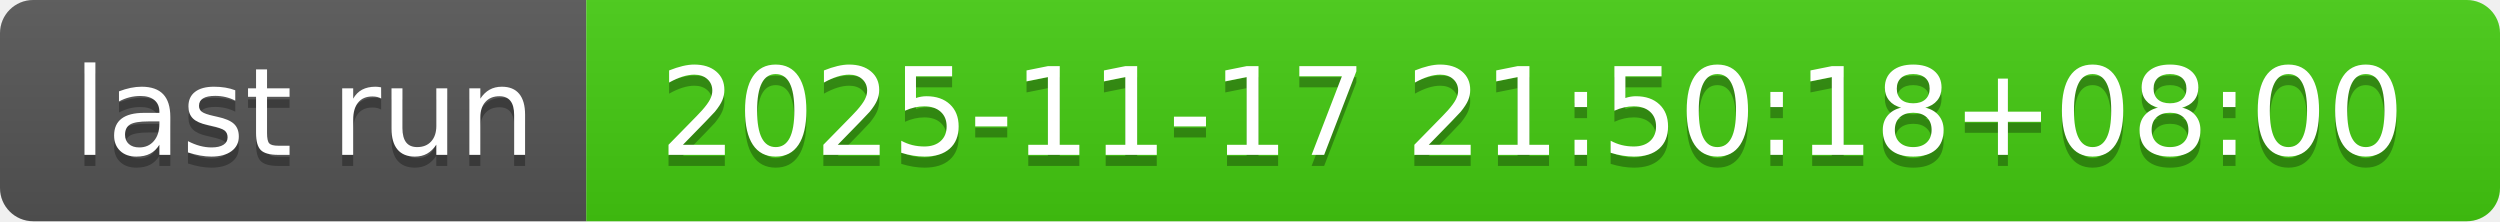
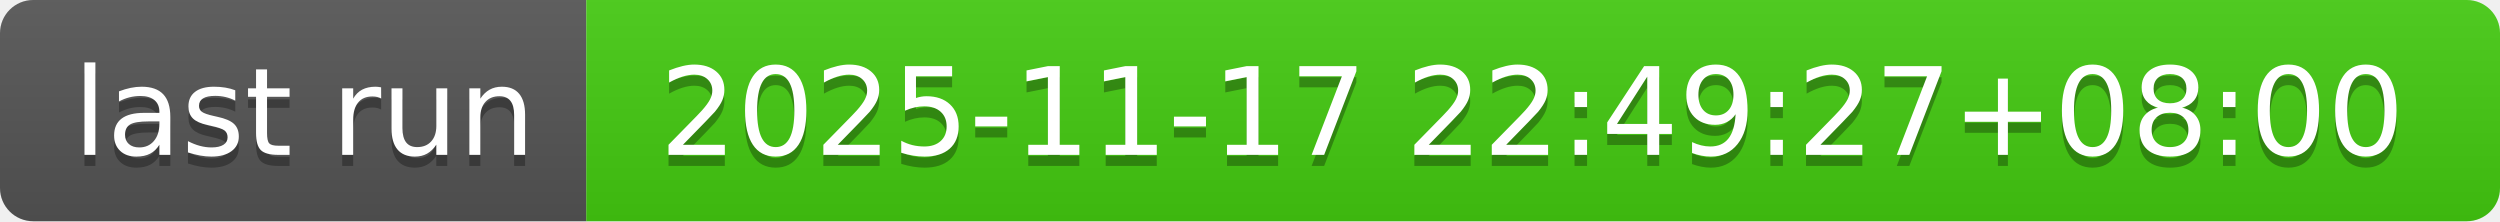
- <svg xmlns="http://www.w3.org/2000/svg" width="226" height="20" role="img" aria-label="last run: 2025-11-17 21:50:18+08:00">
+ <svg xmlns="http://www.w3.org/2000/svg" width="226" height="20" role="img" aria-label="last run: 2025-11-17 22:49:27+08:00">
  <linearGradient id="s" x2="0" y2="100%">
    <stop offset="0" stop-color="#bbb" stop-opacity=".1" />
    <stop offset="1" stop-opacity=".1" />
  </linearGradient>
  <clipPath id="r">
    <rect width="226" height="20" rx="3" fill="#fff" />
  </clipPath>
  <g clip-path="url(#r)">
    <rect width="53" height="20" fill="#555" />
    <rect x="53" width="173" height="20" fill="#4c1" />
    <rect width="226" height="20" fill="url(#s)" />
  </g>
  <g fill="#fff" text-anchor="middle" font-family="Verdana,Geneva,DejaVu Sans,sans-serif" text-rendering="geometricPrecision" font-size="110">
    <text aria-hidden="true" x="275" y="150" fill="#010101" fill-opacity=".3" transform="scale(.1)" textLength="430">last run</text>
    <text x="275" y="140" transform="scale(.1)" fill="#fff" textLength="430">last run</text>
-     <text aria-hidden="true" x="1385" y="150" fill="#010101" fill-opacity=".3" transform="scale(.1)" textLength="1630">2025-11-17 21:50:18+08:00</text>
-     <text x="1385" y="140" transform="scale(.1)" fill="#fff" textLength="1630">2025-11-17 21:50:18+08:00</text>
+     <text aria-hidden="true" x="1385" y="150" fill="#010101" fill-opacity=".3" transform="scale(.1)" textLength="1630">2025-11-17 22:49:27+08:00</text>
+     <text x="1385" y="140" transform="scale(.1)" fill="#fff" textLength="1630">2025-11-17 22:49:27+08:00</text>
  </g>
</svg>
